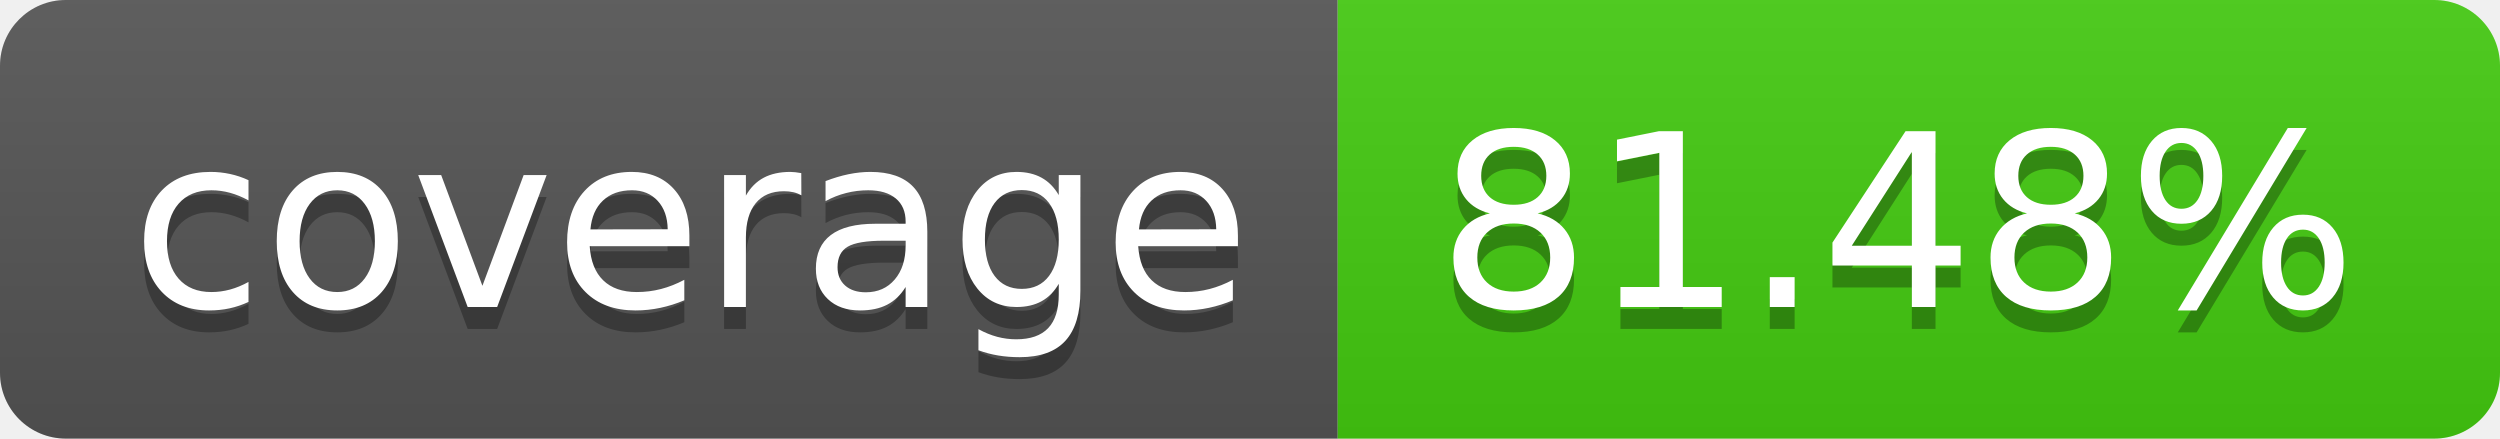
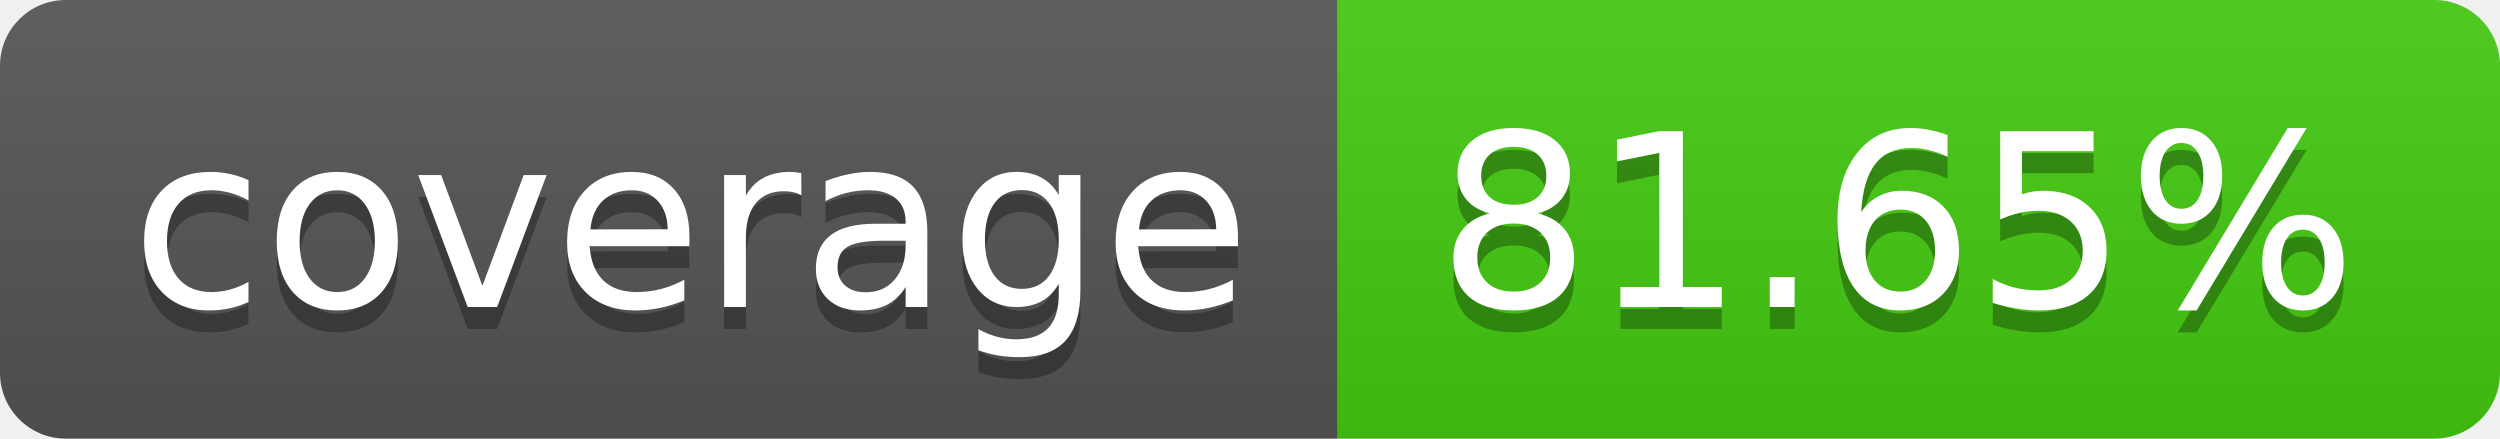
- <svg xmlns="http://www.w3.org/2000/svg" width="114" height="20" role="img" aria-label="coverage: 81.48%">
+ <svg xmlns="http://www.w3.org/2000/svg" width="114" height="20" role="img" aria-label="coverage: 81.65%">
  <linearGradient id="s" x2="0" y2="100%">
    <stop offset="0" stop-color="#bbb" stop-opacity=".1" />
    <stop offset="1" stop-opacity=".1" />
  </linearGradient>
  <clipPath id="r">
    <rect width="114" height="20" rx="3" fill="#fff" />
  </clipPath>
  <g clip-path="url(#r)">
    <rect width="61" height="20" fill="#555" />
    <rect x="61" width="53" height="20" fill="#4c1" />
    <rect width="114" height="20" fill="url(#s)" />
  </g>
  <g fill="#fff" text-anchor="middle" font-family="Verdana,Geneva,DejaVu Sans,sans-serif" text-rendering="geometricPrecision" font-size="110">
    <text aria-hidden="true" x="315" y="150" fill="#010101" fill-opacity=".3" transform="scale(.1)" textLength="510">coverage</text>
    <text x="315" y="140" transform="scale(.1)" fill="#fff" textLength="510">coverage</text>
-     <text aria-hidden="true" x="865" y="150" fill="#010101" fill-opacity=".3" transform="scale(.1)" textLength="430">81.48%</text>
-     <text x="865" y="140" transform="scale(.1)" fill="#fff" textLength="430">81.48%</text>
+     <text aria-hidden="true" x="865" y="150" fill="#010101" fill-opacity=".3" transform="scale(.1)" textLength="430">81.65%</text>
+     <text x="865" y="140" transform="scale(.1)" fill="#fff" textLength="430">81.65%</text>
  </g>
</svg>
